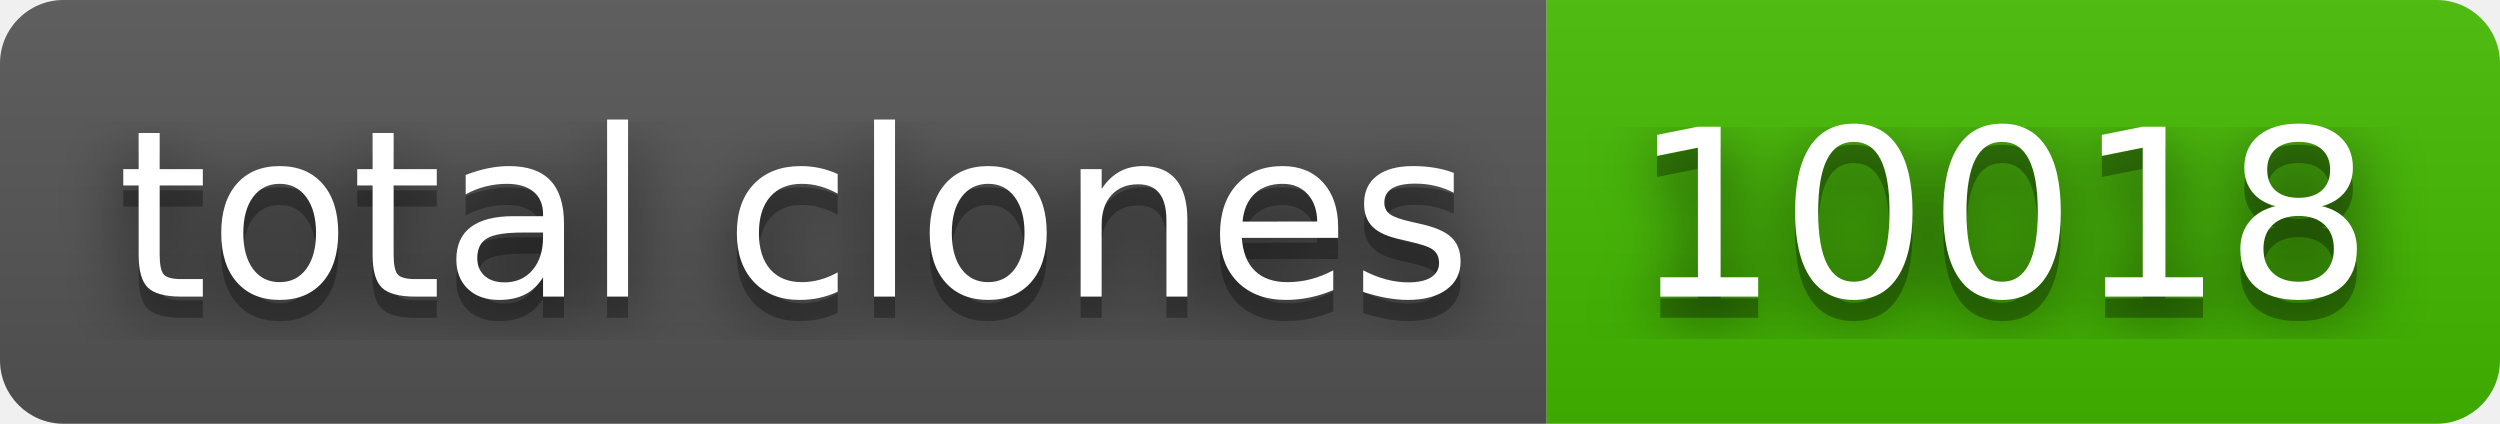
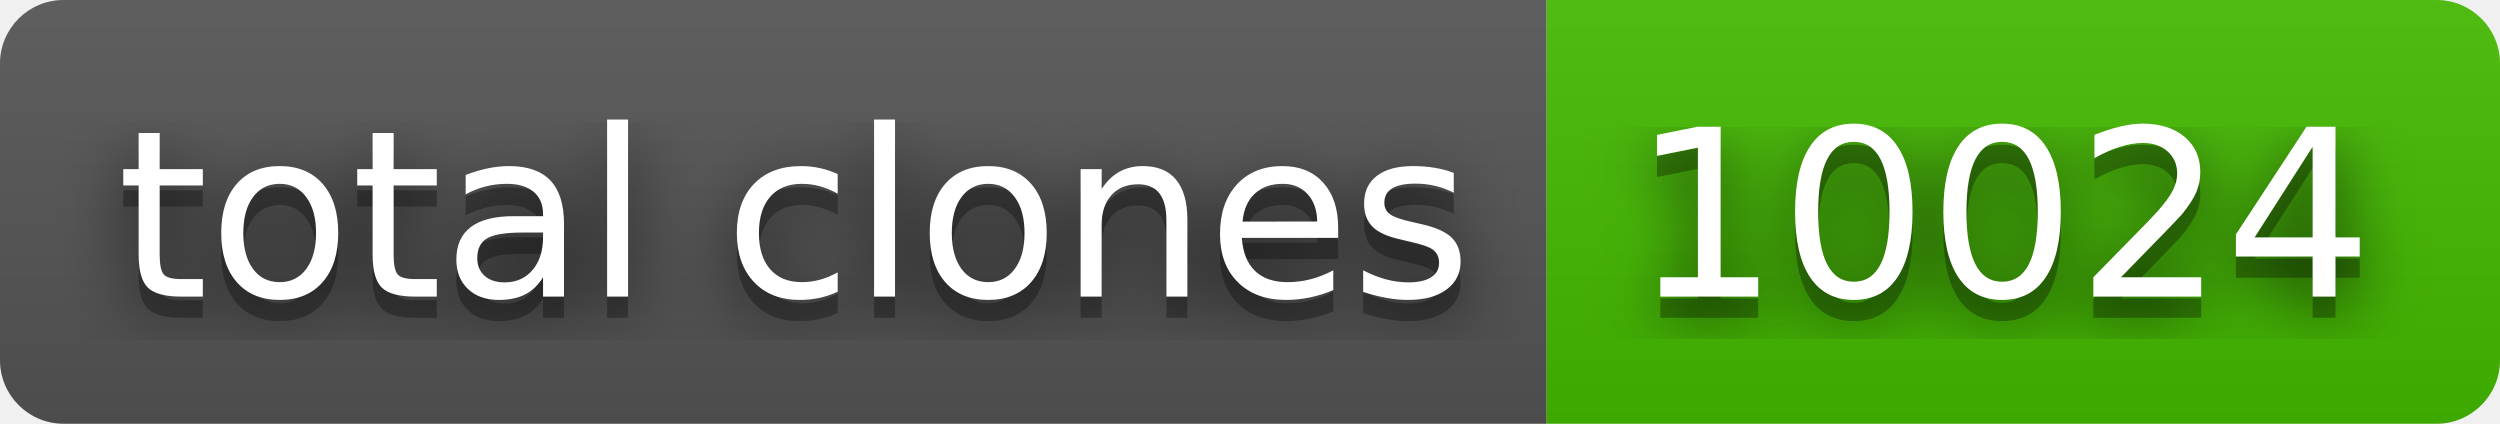
- <svg xmlns="http://www.w3.org/2000/svg" width="118" height="20" role="img" aria-label="total clones: 10018">
+ <svg xmlns="http://www.w3.org/2000/svg" width="118" height="20" role="img" aria-label="total clones: 10024">
  <filter id="blur">
    <feGaussianBlur stdDeviation="16" />
  </filter>
  <linearGradient id="s" x2="0" y2="100%">
    <stop offset="0" stop-color="#bbb" stop-opacity=".1" />
    <stop offset="1" stop-opacity=".1" />
  </linearGradient>
  <clipPath id="r">
    <rect width="118" height="20" rx="3" />
  </clipPath>
  <g clip-path="url(#r)">
    <rect width="73" height="20" fill="#555" />
    <rect x="73" width="45" height="20" fill="#4b0" />
    <rect width="118" height="20" fill="url(#s)" />
  </g>
  <g fill="#fff" text-anchor="middle" font-family="Verdana,Geneva,DejaVu Sans,sans-serif" text-rendering="geometricPrecision" font-size="110">
    <g transform="scale(.1)">
      <g aria-hidden="true" fill="#010101">
        <text x="375" y="150" fill-opacity=".8" filter="url(#blur)" textLength="630">total clones</text>
        <text x="375" y="150" fill-opacity=".3" textLength="630">total clones</text>
      </g>
      <text x="375" y="140" textLength="630">total clones</text>
    </g>
    <g transform="scale(.1)">
      <g aria-hidden="true" fill="#010101">
-         <text x="945" y="150" fill-opacity=".8" filter="url(#blur)" textLength="350">10018</text>
-         <text x="945" y="150" fill-opacity=".3" textLength="350">10018</text>
+         <text x="945" y="150" fill-opacity=".8" filter="url(#blur)" textLength="350">10024</text>
+         <text x="945" y="150" fill-opacity=".3" textLength="350">10024</text>
      </g>
-       <text x="945" y="140" textLength="350">10018</text>
+       <text x="945" y="140" textLength="350">10024</text>
    </g>
  </g>
</svg>
